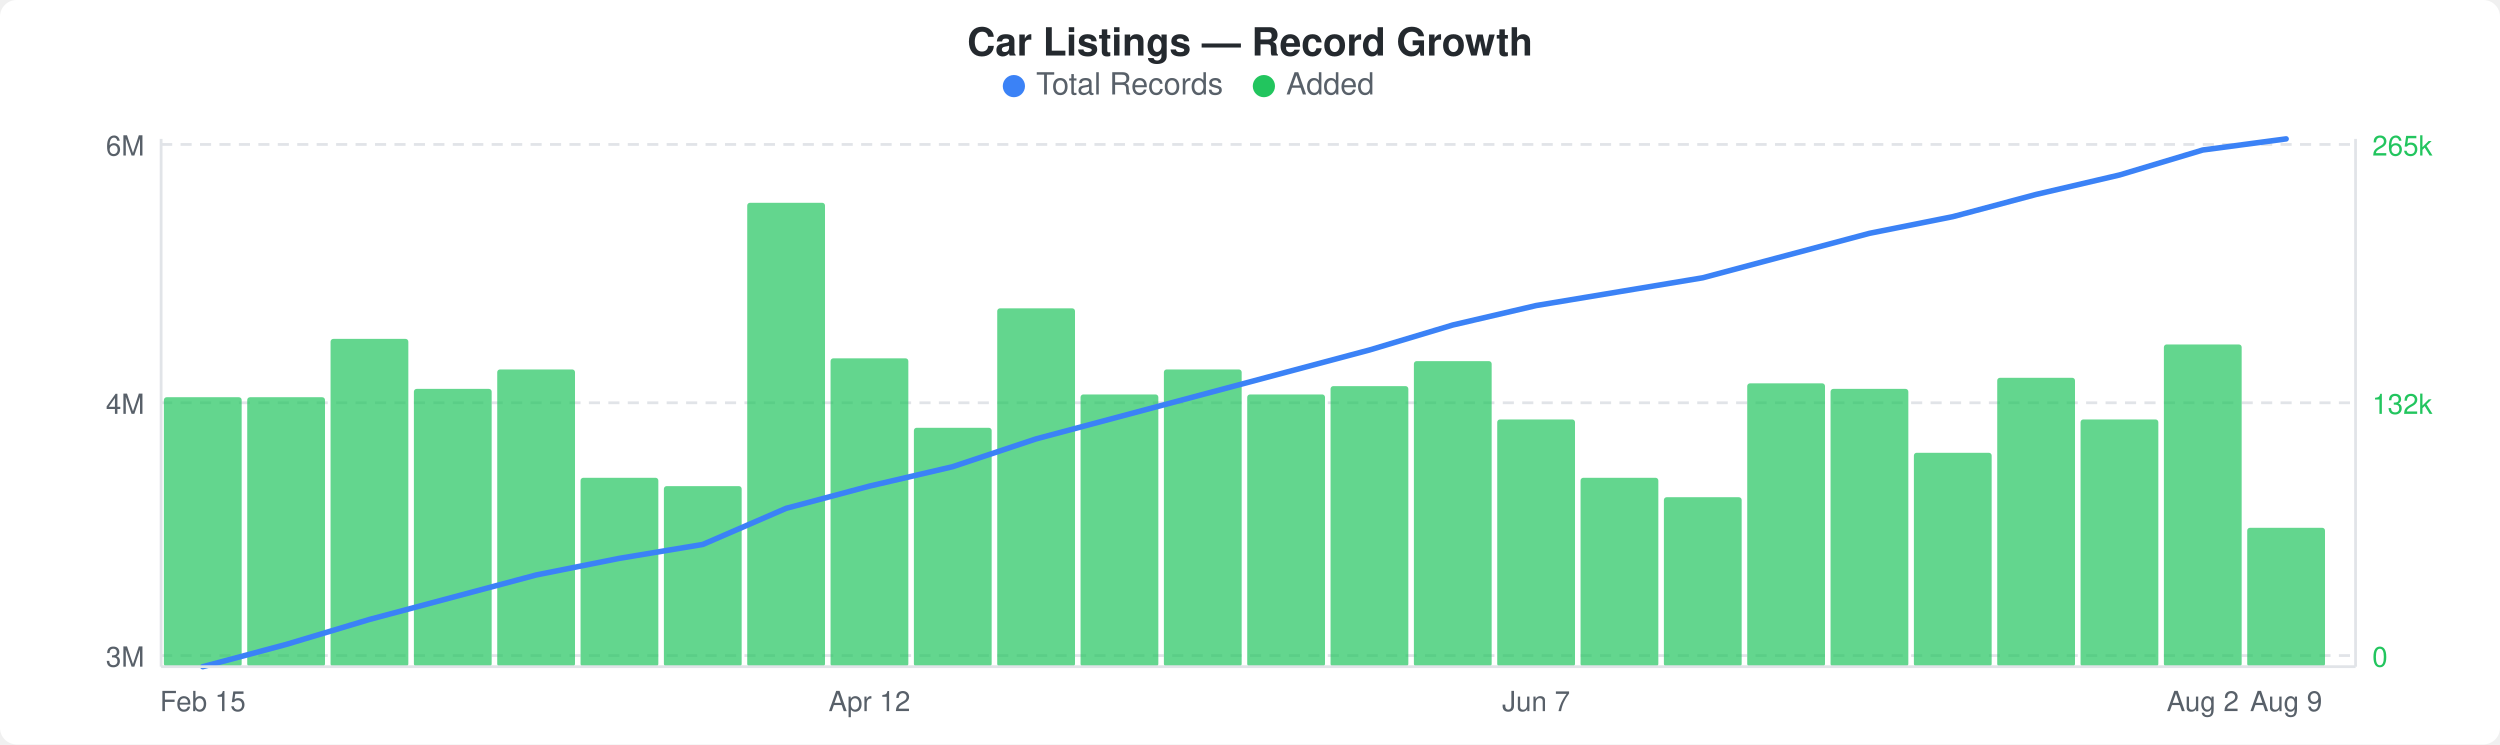
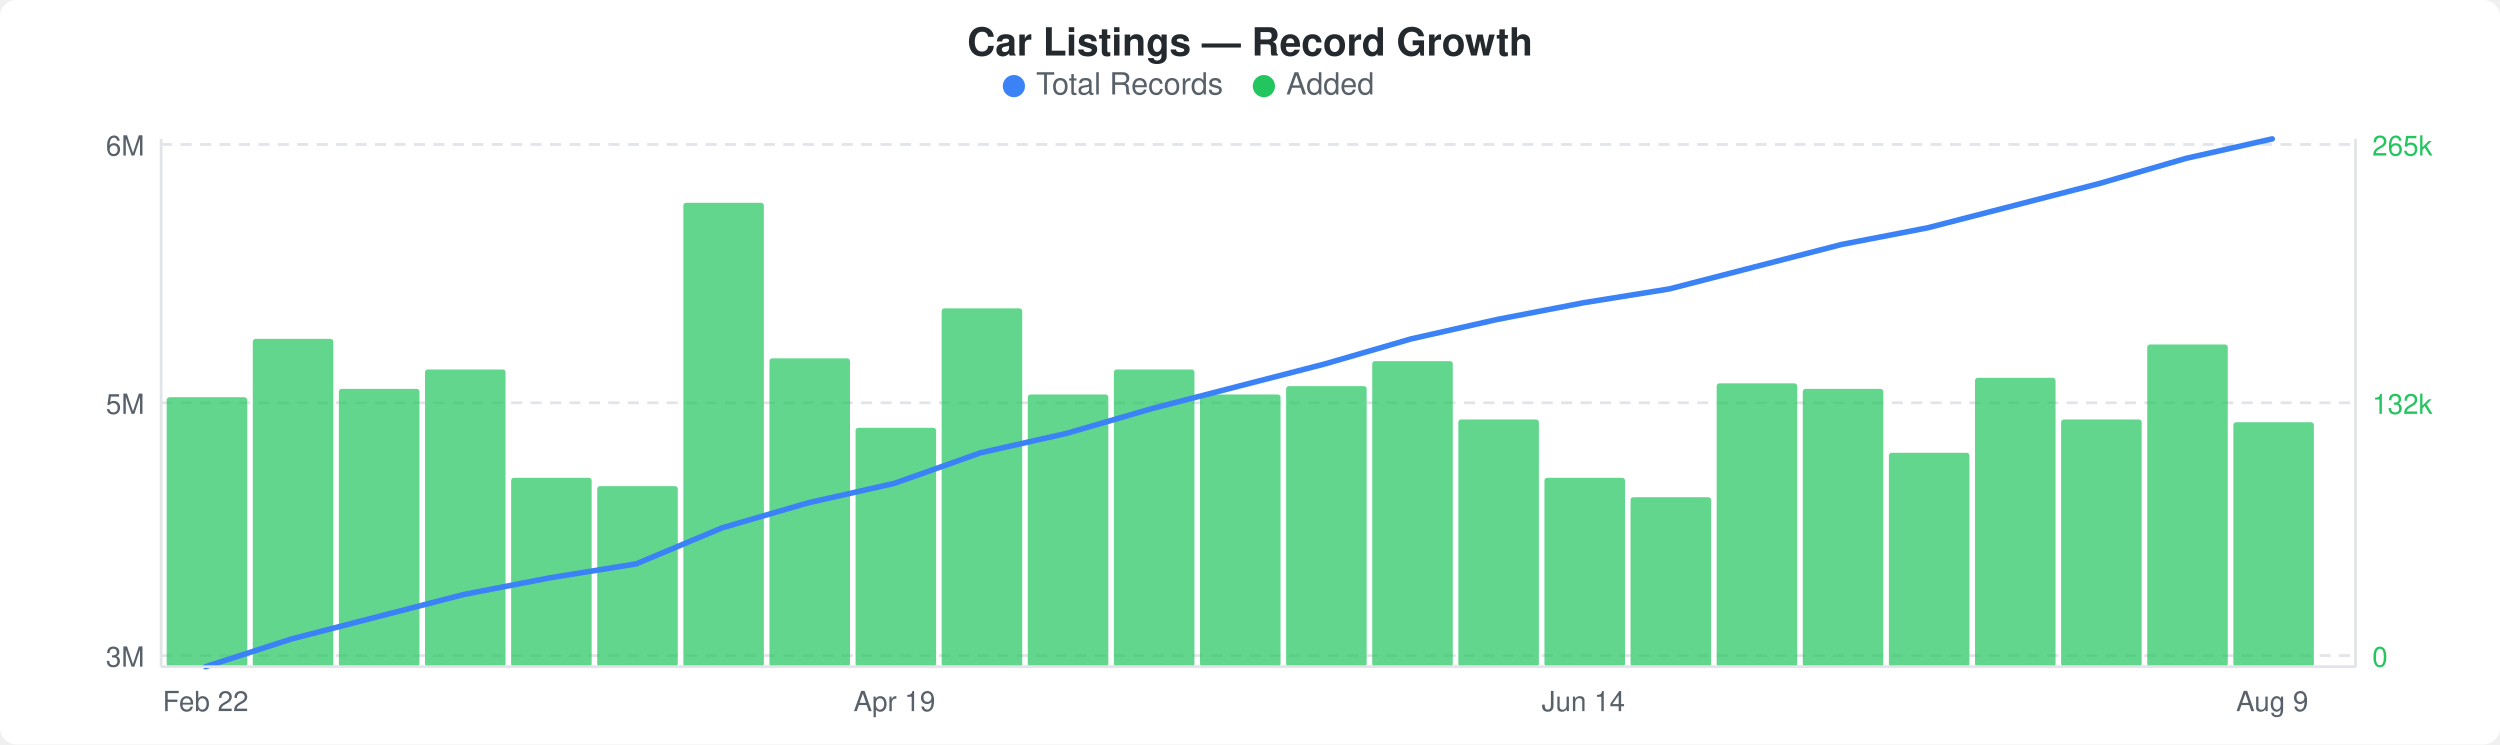
<svg xmlns="http://www.w3.org/2000/svg" width="900" height="268" viewBox="0 0 900 268">
  <rect width="900" height="268" fill="#ffffff" rx="6" ry="6" />
  <text x="450" y="20" text-anchor="middle" font-family="-apple-system, BlinkMacSystemFont, &quot;Segoe UI&quot;, Helvetica, Arial, sans-serif" font-size="14" font-weight="600" fill="#24292e">Car Listings — Record Growth</text>
  <circle cx="365" cy="31" r="4" fill="#3b82f6" />
  <text x="373" y="34" font-family="-apple-system, BlinkMacSystemFont, &quot;Segoe UI&quot;, Helvetica, Arial, sans-serif" font-size="11" fill="#586069">Total Records</text>
  <circle cx="455" cy="31" r="4" fill="#22c55e" />
  <text x="463" y="34" font-family="-apple-system, BlinkMacSystemFont, &quot;Segoe UI&quot;, Helvetica, Arial, sans-serif" font-size="11" fill="#586069">Added</text>
  <line x1="58" y1="52" x2="848" y2="52" stroke="#e1e4e8" stroke-width="1" stroke-dasharray="4,3" />
  <line x1="58" y1="145" x2="848" y2="145" stroke="#e1e4e8" stroke-width="1" stroke-dasharray="4,3" />
  <line x1="58" y1="236" x2="848" y2="236" stroke="#e1e4e8" stroke-width="1" stroke-dasharray="4,3" />
-   <rect x="59" y="143" width="28" height="97" rx="1" fill="#22c55eb3" />
-   <rect x="89" y="143" width="28" height="97" rx="1" fill="#22c55eb3" />
-   <rect x="119" y="122" width="28" height="118" rx="1" fill="#22c55eb3" />
-   <rect x="149" y="140" width="28" height="100" rx="1" fill="#22c55eb3" />
-   <rect x="179" y="133" width="28" height="107" rx="1" fill="#22c55eb3" />
-   <rect x="209" y="172" width="28" height="68" rx="1" fill="#22c55eb3" />
-   <rect x="239" y="175" width="28" height="65" rx="1" fill="#22c55eb3" />
-   <rect x="269" y="73" width="28" height="167" rx="1" fill="#22c55eb3" />
-   <rect x="299" y="129" width="28" height="111" rx="1" fill="#22c55eb3" />
-   <rect x="329" y="154" width="28" height="86" rx="1" fill="#22c55eb3" />
-   <rect x="359" y="111" width="28" height="129" rx="1" fill="#22c55eb3" />
-   <rect x="389" y="142" width="28" height="98" rx="1" fill="#22c55eb3" />
-   <rect x="419" y="133" width="28" height="107" rx="1" fill="#22c55eb3" />
-   <rect x="449" y="142" width="28" height="98" rx="1" fill="#22c55eb3" />
-   <rect x="479" y="139" width="28" height="101" rx="1" fill="#22c55eb3" />
-   <rect x="509" y="130" width="28" height="110" rx="1" fill="#22c55eb3" />
-   <rect x="539" y="151" width="28" height="89" rx="1" fill="#22c55eb3" />
-   <rect x="569" y="172" width="28" height="68" rx="1" fill="#22c55eb3" />
-   <rect x="599" y="179" width="28" height="61" rx="1" fill="#22c55eb3" />
-   <rect x="629" y="138" width="28" height="102" rx="1" fill="#22c55eb3" />
-   <rect x="659" y="140" width="28" height="100" rx="1" fill="#22c55eb3" />
-   <rect x="689" y="163" width="28" height="77" rx="1" fill="#22c55eb3" />
-   <rect x="719" y="136" width="28" height="104" rx="1" fill="#22c55eb3" />
-   <rect x="749" y="151" width="28" height="89" rx="1" fill="#22c55eb3" />
-   <rect x="779" y="124" width="28" height="116" rx="1" fill="#22c55eb3" />
-   <rect x="809" y="190" width="28" height="50" rx="1" fill="#22c55eb3" />
-   <polyline points="73,240 103,232 133,223 163,215 193,207 223,201 253,196 283,183 313,175 343,168 373,158 403,150 433,142 463,134 493,126 523,117 553,110 583,105 613,100 643,92 673,84 703,78 733,70 763,63 793,54 823,50" fill="none" stroke="#3b82f6" stroke-width="2" stroke-linejoin="round" stroke-linecap="round" />
+   <rect x="60" y="143" width="29" height="97" rx="1" fill="#22c55eb3" />
+   <rect x="91" y="122" width="29" height="118" rx="1" fill="#22c55eb3" />
+   <rect x="122" y="140" width="29" height="100" rx="1" fill="#22c55eb3" />
+   <rect x="153" y="133" width="29" height="107" rx="1" fill="#22c55eb3" />
+   <rect x="184" y="172" width="29" height="68" rx="1" fill="#22c55eb3" />
+   <rect x="215" y="175" width="29" height="65" rx="1" fill="#22c55eb3" />
+   <rect x="246" y="73" width="29" height="167" rx="1" fill="#22c55eb3" />
+   <rect x="277" y="129" width="29" height="111" rx="1" fill="#22c55eb3" />
+   <rect x="308" y="154" width="29" height="86" rx="1" fill="#22c55eb3" />
+   <rect x="339" y="111" width="29" height="129" rx="1" fill="#22c55eb3" />
+   <rect x="370" y="142" width="29" height="98" rx="1" fill="#22c55eb3" />
+   <rect x="401" y="133" width="29" height="107" rx="1" fill="#22c55eb3" />
+   <rect x="432" y="142" width="29" height="98" rx="1" fill="#22c55eb3" />
+   <rect x="463" y="139" width="29" height="101" rx="1" fill="#22c55eb3" />
+   <rect x="494" y="130" width="29" height="110" rx="1" fill="#22c55eb3" />
+   <rect x="525" y="151" width="29" height="89" rx="1" fill="#22c55eb3" />
+   <rect x="556" y="172" width="29" height="68" rx="1" fill="#22c55eb3" />
+   <rect x="587" y="179" width="29" height="61" rx="1" fill="#22c55eb3" />
+   <rect x="618" y="138" width="29" height="102" rx="1" fill="#22c55eb3" />
+   <rect x="649" y="140" width="29" height="100" rx="1" fill="#22c55eb3" />
+   <rect x="680" y="163" width="29" height="77" rx="1" fill="#22c55eb3" />
+   <rect x="711" y="136" width="29" height="104" rx="1" fill="#22c55eb3" />
+   <rect x="742" y="151" width="29" height="89" rx="1" fill="#22c55eb3" />
+   <rect x="773" y="124" width="29" height="116" rx="1" fill="#22c55eb3" />
+   <rect x="804" y="152" width="29" height="88" rx="1" fill="#22c55eb3" />
+   <polyline points="74,240 105,230 136,222 167,214 198,208 229,203 260,190 291,181 322,174 353,163 384,156 415,147 446,139 477,131 508,122 539,115 570,109 601,104 632,96 663,88 694,82 725,74 756,66 787,57 818,50" fill="none" stroke="#3b82f6" stroke-width="2" stroke-linejoin="round" stroke-linecap="round" />
  <text x="52" y="56" text-anchor="end" font-family="-apple-system, BlinkMacSystemFont, &quot;Segoe UI&quot;, Helvetica, Arial, sans-serif" font-size="10" fill="#586069">6M</text>
-   <text x="52" y="149" text-anchor="end" font-family="-apple-system, BlinkMacSystemFont, &quot;Segoe UI&quot;, Helvetica, Arial, sans-serif" font-size="10" fill="#586069">4M</text>
+   <text x="52" y="149" text-anchor="end" font-family="-apple-system, BlinkMacSystemFont, &quot;Segoe UI&quot;, Helvetica, Arial, sans-serif" font-size="10" fill="#586069">5M</text>
  <text x="52" y="240" text-anchor="end" font-family="-apple-system, BlinkMacSystemFont, &quot;Segoe UI&quot;, Helvetica, Arial, sans-serif" font-size="10" fill="#586069">3M</text>
  <text x="854" y="56" text-anchor="start" font-family="-apple-system, BlinkMacSystemFont, &quot;Segoe UI&quot;, Helvetica, Arial, sans-serif" font-size="10" fill="#22c55e">265k</text>
  <text x="854" y="149" text-anchor="start" font-family="-apple-system, BlinkMacSystemFont, &quot;Segoe UI&quot;, Helvetica, Arial, sans-serif" font-size="10" fill="#22c55e">132k</text>
  <text x="854" y="240" text-anchor="start" font-family="-apple-system, BlinkMacSystemFont, &quot;Segoe UI&quot;, Helvetica, Arial, sans-serif" font-size="10" fill="#22c55e">0</text>
  <line x1="58" y1="50" x2="58" y2="240" stroke="#e1e4e8" stroke-width="1" />
  <line x1="58" y1="240" x2="848" y2="240" stroke="#e1e4e8" stroke-width="1" />
  <line x1="848" y1="50" x2="848" y2="240" stroke="#e1e4e8" stroke-width="1" />
-   <text x="73" y="256" text-anchor="middle" font-family="-apple-system, BlinkMacSystemFont, &quot;Segoe UI&quot;, Helvetica, Arial, sans-serif" font-size="10" fill="#586069">Feb 15</text>
-   <text x="313" y="256" text-anchor="middle" font-family="-apple-system, BlinkMacSystemFont, &quot;Segoe UI&quot;, Helvetica, Arial, sans-serif" font-size="10" fill="#586069">Apr 12</text>
-   <text x="553" y="256" text-anchor="middle" font-family="-apple-system, BlinkMacSystemFont, &quot;Segoe UI&quot;, Helvetica, Arial, sans-serif" font-size="10" fill="#586069">Jun 7</text>
-   <text x="793" y="256" text-anchor="middle" font-family="-apple-system, BlinkMacSystemFont, &quot;Segoe UI&quot;, Helvetica, Arial, sans-serif" font-size="10" fill="#586069">Aug 2</text>
-   <text x="823" y="256" text-anchor="middle" font-family="-apple-system, BlinkMacSystemFont, &quot;Segoe UI&quot;, Helvetica, Arial, sans-serif" font-size="10" fill="#586069">Aug 9</text>
+   <text x="74" y="256" text-anchor="middle" font-family="-apple-system, BlinkMacSystemFont, &quot;Segoe UI&quot;, Helvetica, Arial, sans-serif" font-size="10" fill="#586069">Feb 22</text>
+   <text x="322" y="256" text-anchor="middle" font-family="-apple-system, BlinkMacSystemFont, &quot;Segoe UI&quot;, Helvetica, Arial, sans-serif" font-size="10" fill="#586069">Apr 19</text>
+   <text x="570" y="256" text-anchor="middle" font-family="-apple-system, BlinkMacSystemFont, &quot;Segoe UI&quot;, Helvetica, Arial, sans-serif" font-size="10" fill="#586069">Jun 14</text>
+   <text x="818" y="256" text-anchor="middle" font-family="-apple-system, BlinkMacSystemFont, &quot;Segoe UI&quot;, Helvetica, Arial, sans-serif" font-size="10" fill="#586069">Aug 9</text>
</svg>
